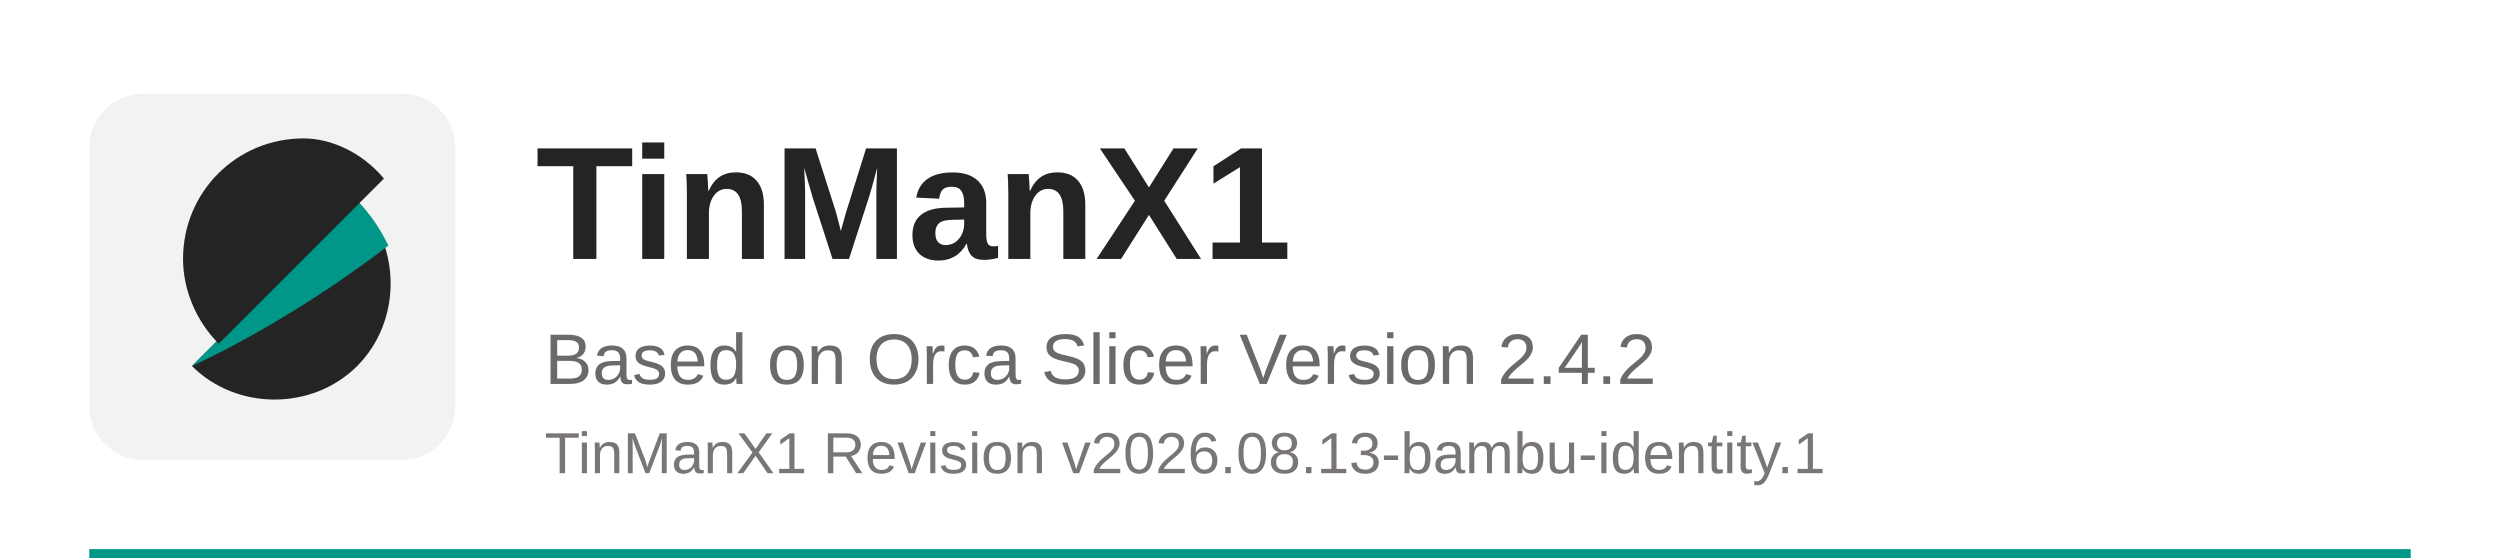
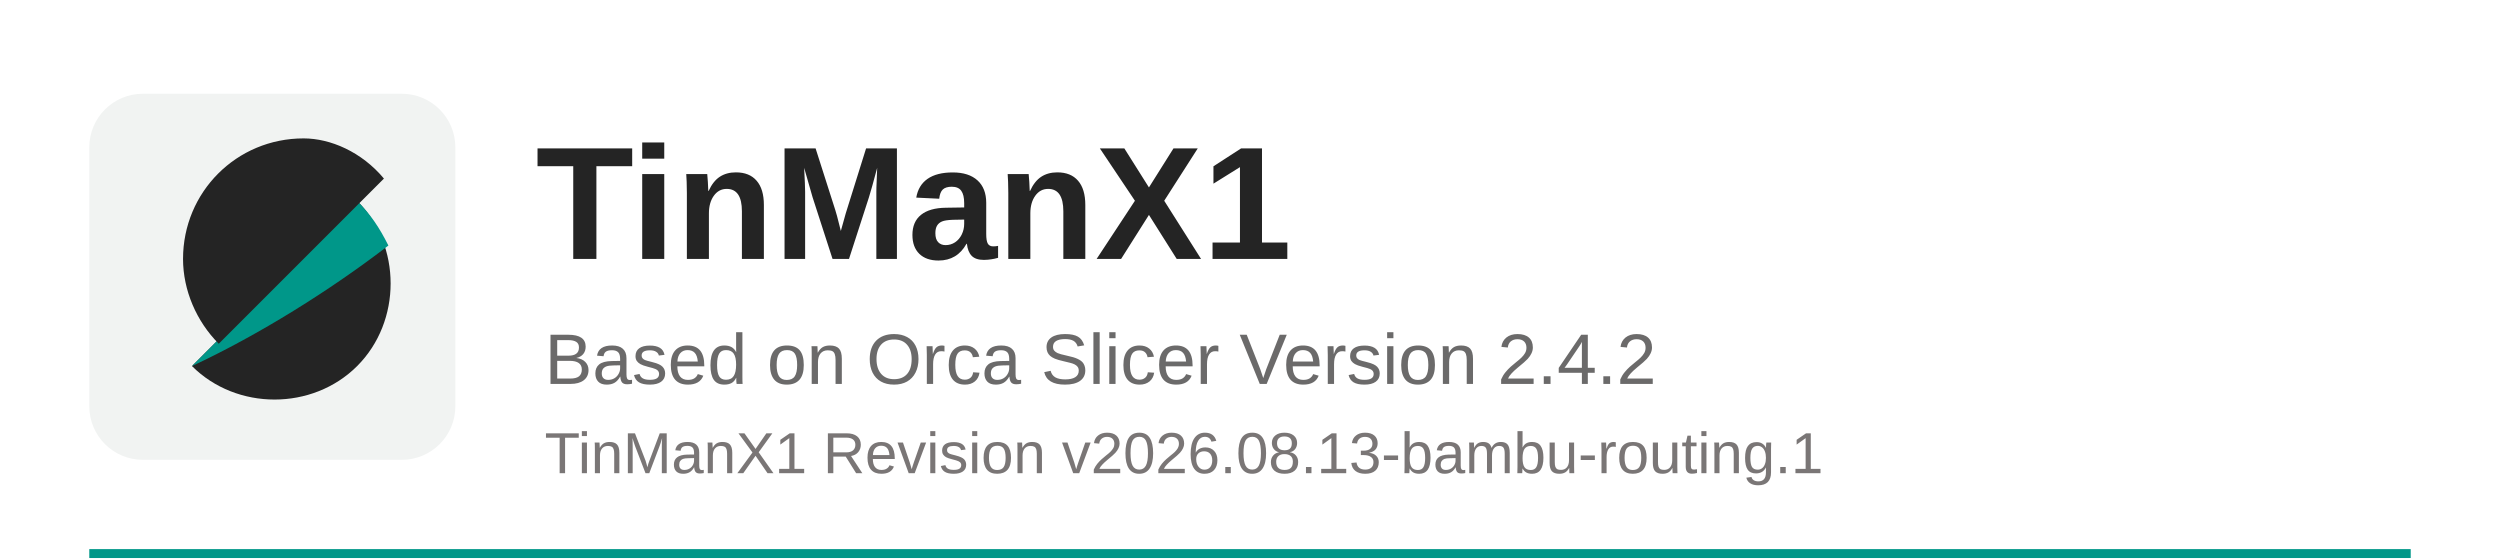
<svg xmlns="http://www.w3.org/2000/svg" width="560" height="125" viewBox="0 0 560 125">
  <rect x="20" y="123" width="520" height="2" fill="#009789" />
  <rect x="20" y="21" width="82" height="82" rx="12" fill="#f1f3f2" />
  <path d="M43 82c10 10 27 10 37 0s10-27 0-37L43 82z" fill="#242424" />
  <path d="M80 45L43 82c15-7 31-17 44-27-2-4-4-7-7-10z" fill="#009789" />
  <path d="M68 31c-15 0-27 12-27 27 0 7 3 14 8 19l37-37c-5-6-12-9-18-9z" fill="#242424" />
  <text x="120" y="58" font-family="Arial, Helvetica, sans-serif" font-size="36" font-weight="700" fill="#242424">TinManX1</text>
  <text x="122" y="86" font-family="Arial, Helvetica, sans-serif" font-size="16" fill="#6b6a6a">Based on Orca Slicer Version 2.4.2</text>
-   <text x="122" y="106" font-family="Arial, Helvetica, sans-serif" font-size="13" fill="#7a7676">TinManX1 Revision v2026.08.13-bambu-identity.1</text>
+   <text x="122" y="106" font-family="Arial, Helvetica, sans-serif" font-size="13" fill="#7a7676">TinManX1 Revision v2026.08.13-bambu-routing.1</text>
</svg>
